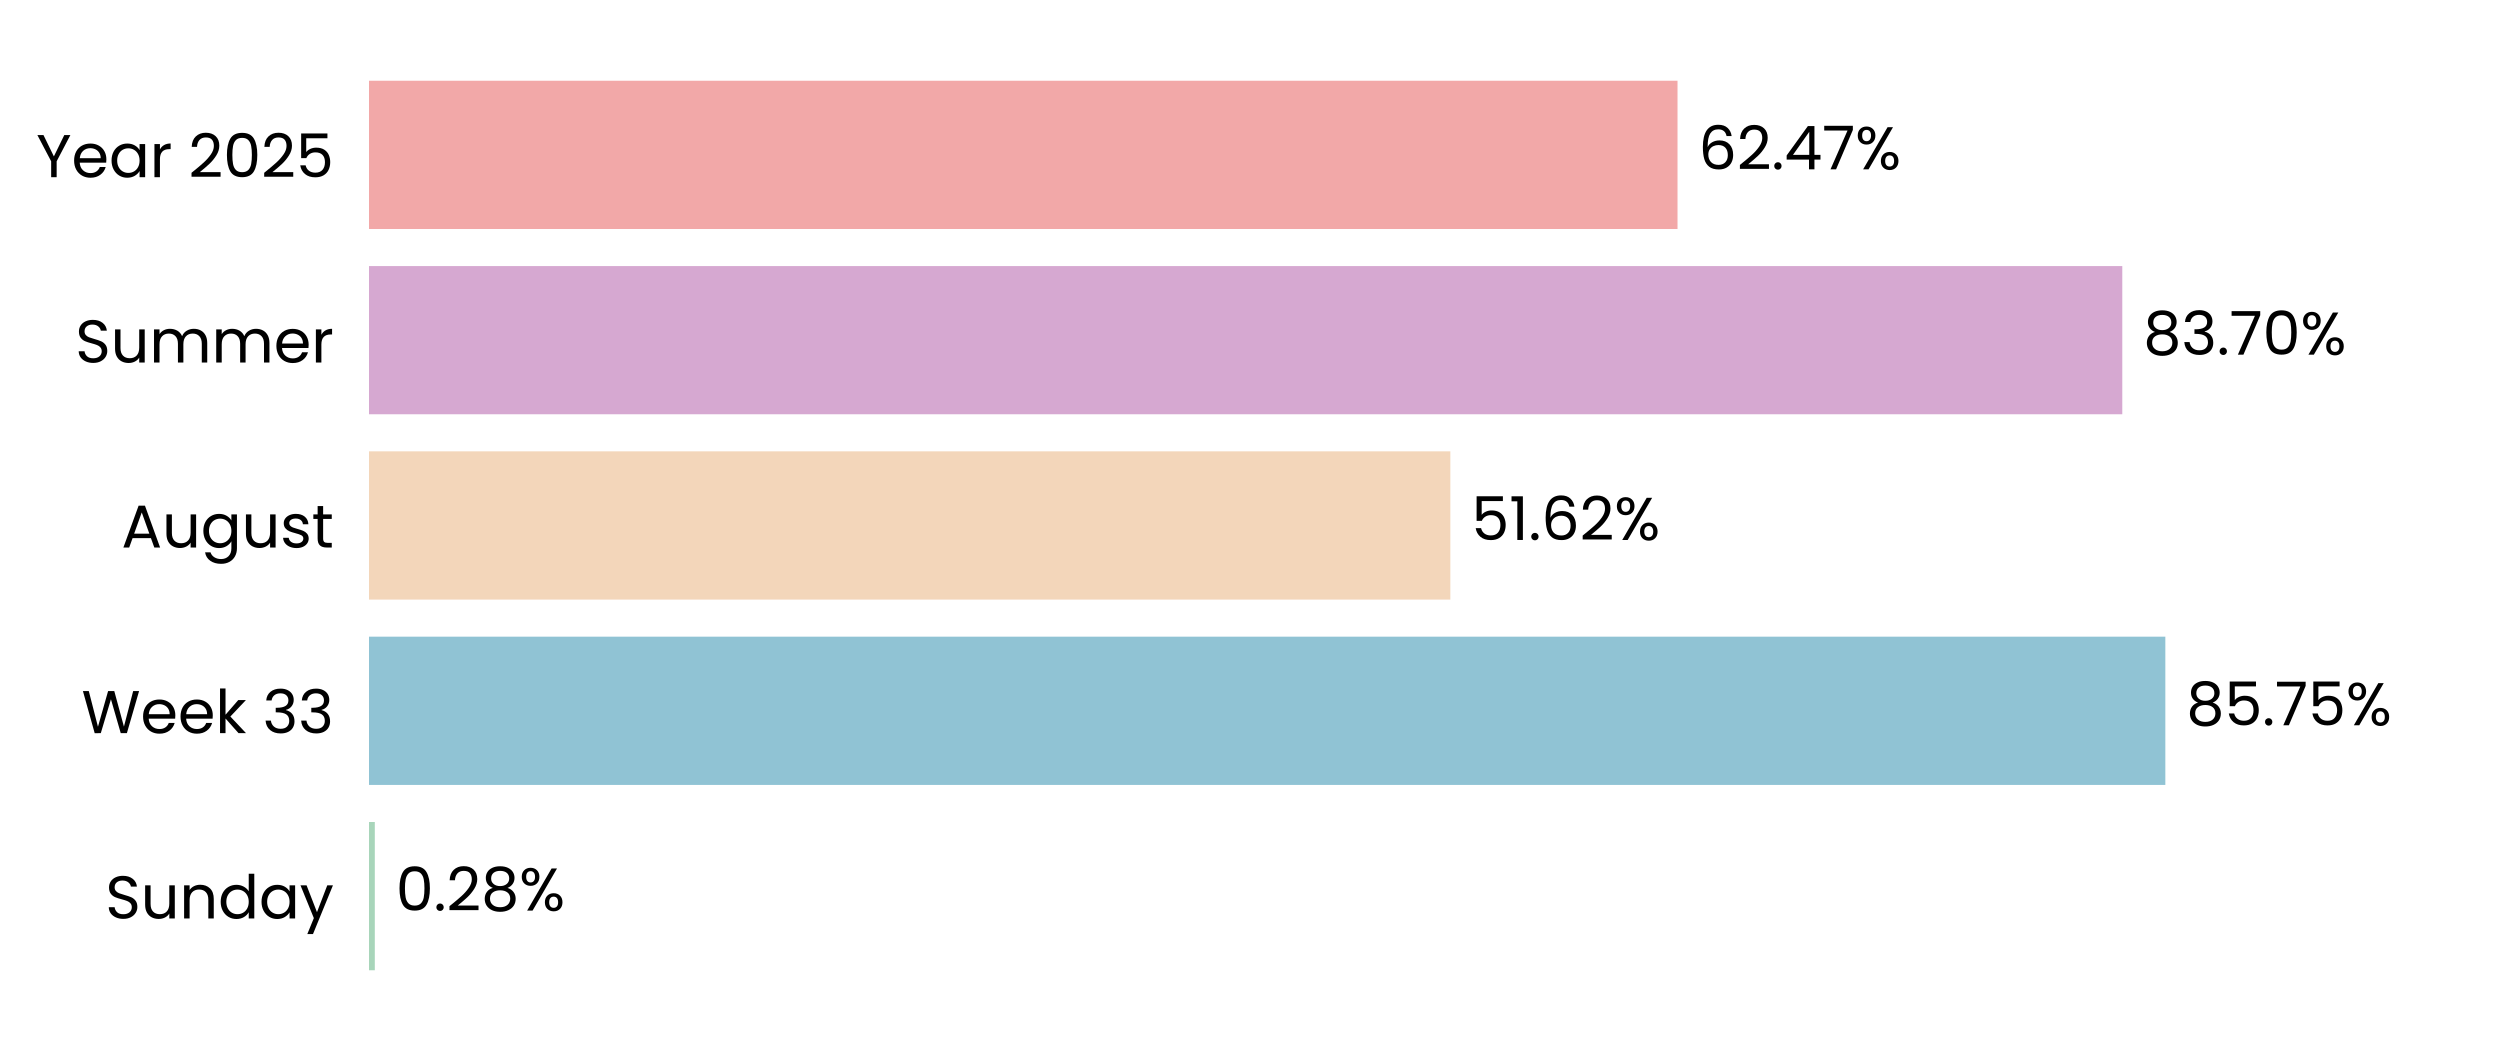
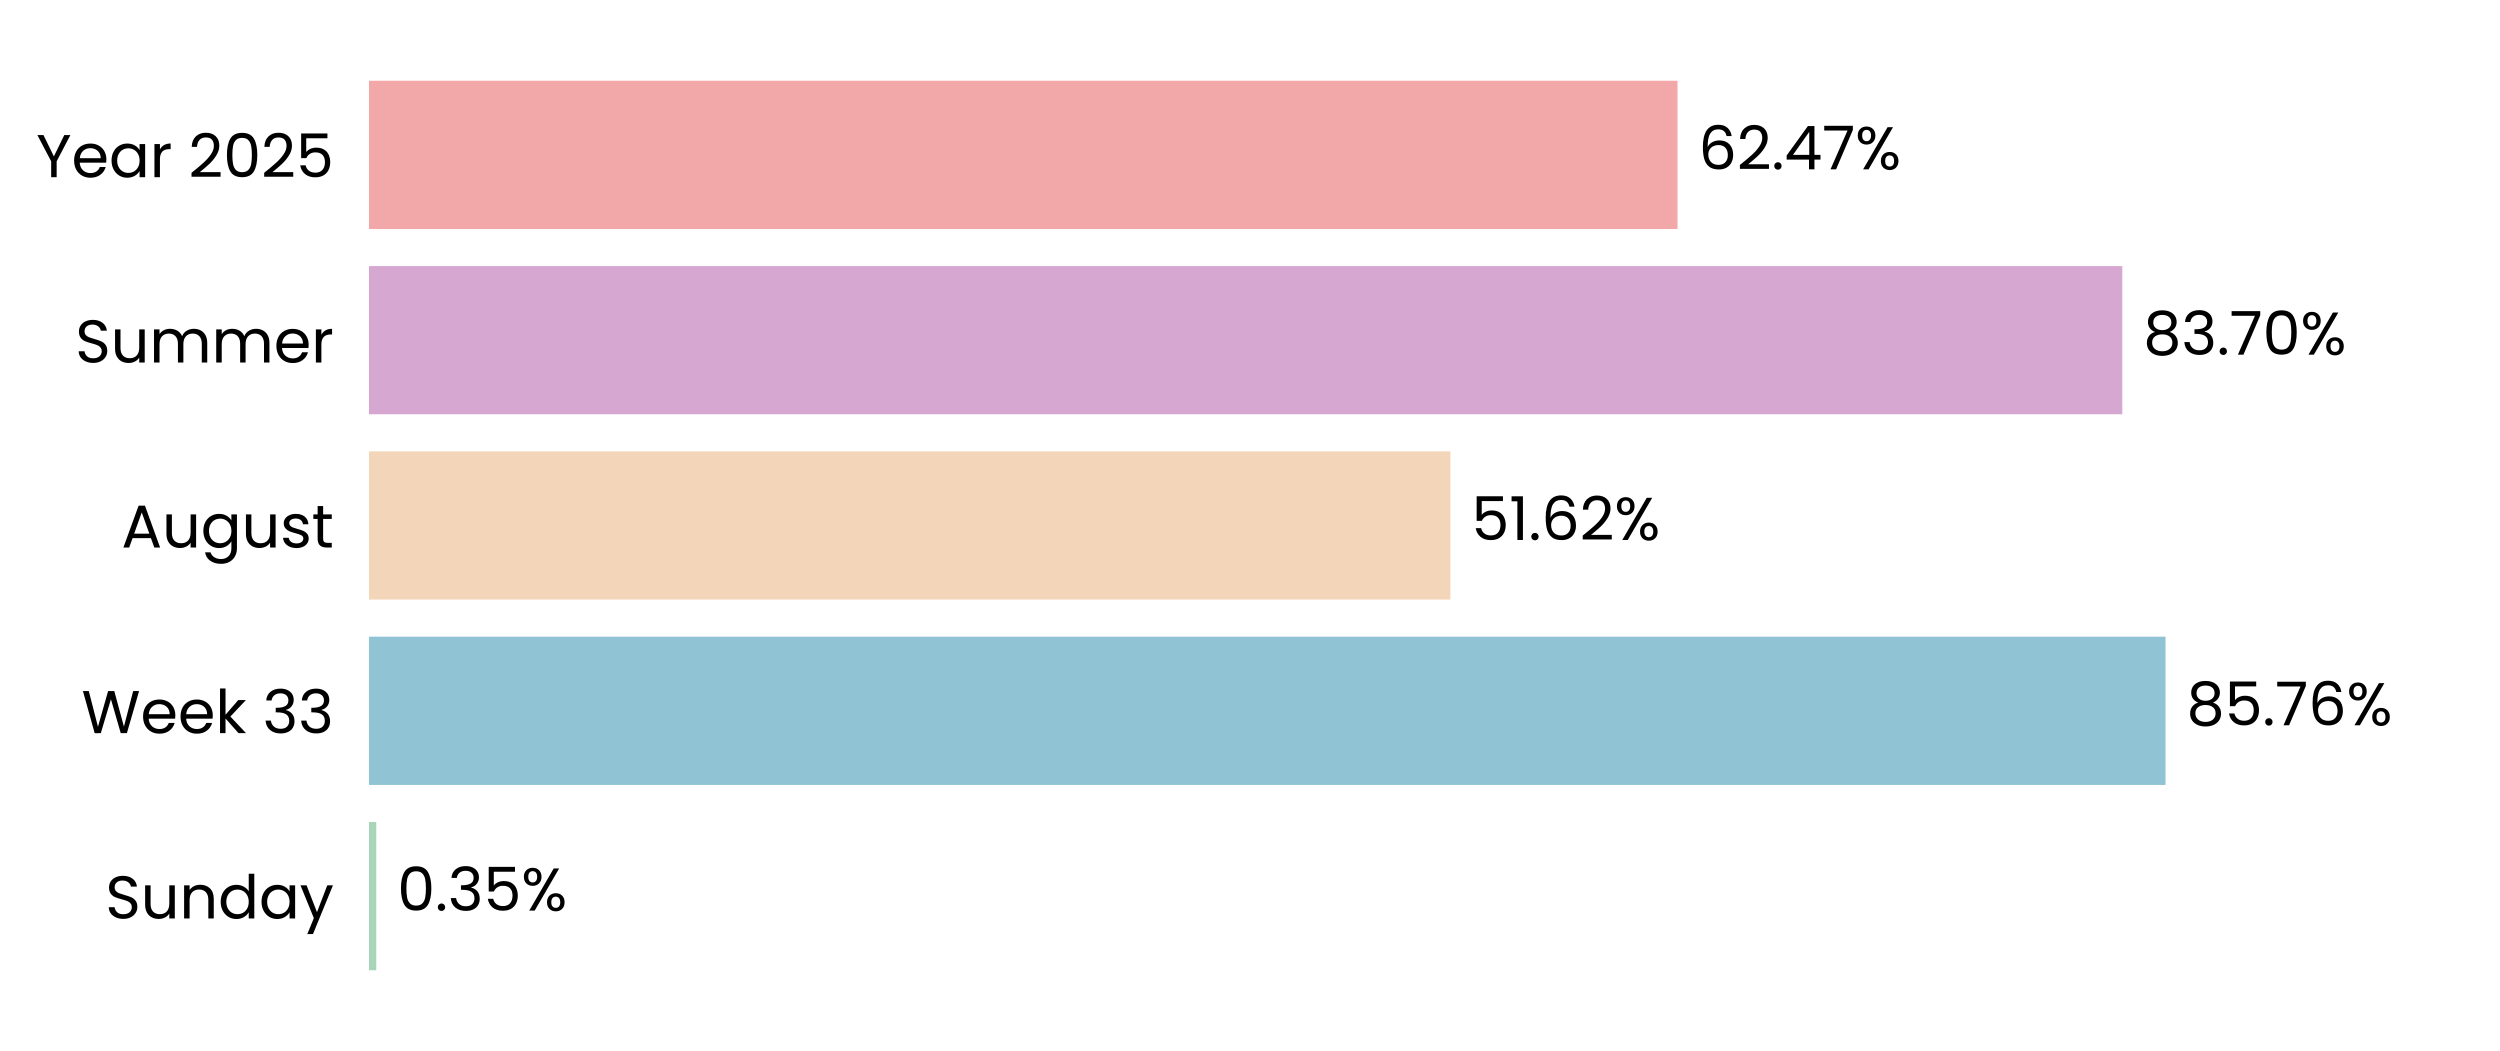
<svg xmlns="http://www.w3.org/2000/svg" xmlns:xlink="http://www.w3.org/1999/xlink" width="496.691pt" height="208.8pt" viewBox="0 0 496.691 208.8" version="1.1">
  <defs>
    <style type="text/css">*{stroke-linejoin: round; stroke-linecap: butt}</style>
  </defs>
  <g id="figure_1">
    <g id="patch_1">
      <path d="M 0 208.8  L 496.691 208.8  L 496.691 0  L 0 0  L 0 208.8  z " style="fill: none" />
    </g>
    <g id="axes_1">
      <g id="patch_2">
        <path d="M 73.311 201.6  L 489.491 201.6  L 489.491 7.2  L 73.311 7.2  L 73.311 201.6  z " style="fill: none" />
      </g>
      <g id="patch_3">
-         <path d="M 73.311 192.764  L 74.467 192.764  L 74.467 163.309  L 73.311 163.309  z " clip-path="url(#p9124fcfd71)" style="fill: #a8d5ba" />
+         <path d="M 73.311 192.764  L 74.756 192.764  L 74.756 163.309  L 73.311 163.309  z " clip-path="url(#p2b1c33a8af)" style="fill: #a8d5ba" />
      </g>
      <g id="patch_4">
-         <path d="M 73.311 155.945  L 430.202 155.945  L 430.202 126.491  L 73.311 126.491  z " clip-path="url(#p9124fcfd71)" style="fill: #90c3d4" />
+         <path d="M 73.311 155.945  L 430.243 155.945  L 430.243 126.491  L 73.311 126.491  z " clip-path="url(#p2b1c33a8af)" style="fill: #90c3d4" />
      </g>
      <g id="patch_5">
-         <path d="M 73.311 119.127  L 288.151 119.127  L 288.151 89.673  L 73.311 89.673  z " clip-path="url(#p9124fcfd71)" style="fill: #f3d6ba" />
+         <path d="M 73.311 119.127  L 288.16 119.127  L 288.16 89.673  L 73.311 89.673  z " clip-path="url(#p2b1c33a8af)" style="fill: #f3d6ba" />
      </g>
      <g id="patch_6">
-         <path d="M 73.311 82.309  L 421.648 82.309  L 421.648 52.855  L 73.311 52.855  z " clip-path="url(#p9124fcfd71)" style="fill: #d6a8d1" />
+         <path d="M 73.311 82.309  L 421.652 82.309  L 421.652 52.855  L 73.311 52.855  z " clip-path="url(#p2b1c33a8af)" style="fill: #d6a8d1" />
      </g>
      <g id="patch_7">
-         <path d="M 73.311 45.491  L 333.284 45.491  L 333.284 16.036  L 73.311 16.036  z " clip-path="url(#p9124fcfd71)" style="fill: #f2a8a8" />
+         <path d="M 73.311 45.491  L 333.285 45.491  L 333.285 16.036  L 73.311 16.036  z " clip-path="url(#p2b1c33a8af)" style="fill: #f2a8a8" />
      </g>
      <g id="matplotlib.axis_1">
        <g id="ytick_1">
          <g id="text_1">
            <g transform="translate(20.92875 182.4764) scale(0.12 -0.12)">
              <defs>
                <path id="Poppins-Regular-53" d="M 1907 -45  Q 1466 -45 1117 112  Q 768 269 569 547  Q 371 826 365 1190  L 986 1190  Q 1018 877 1245 662  Q 1472 448 1907 448  Q 2323 448 2563 656  Q 2803 864 2803 1190  Q 2803 1446 2662 1606  Q 2522 1766 2310 1849  Q 2099 1933 1741 2029  Q 1299 2144 1033 2259  Q 768 2374 579 2620  Q 390 2867 390 3283  Q 390 3648 576 3929  Q 762 4211 1098 4364  Q 1434 4518 1869 4518  Q 2496 4518 2896 4204  Q 3296 3891 3347 3373  L 2707 3373  Q 2675 3629 2438 3824  Q 2202 4019 1811 4019  Q 1446 4019 1216 3830  Q 986 3642 986 3302  Q 986 3059 1123 2905  Q 1261 2752 1462 2672  Q 1664 2592 2029 2490  Q 2470 2368 2739 2249  Q 3008 2131 3200 1884  Q 3392 1638 3392 1216  Q 3392 890 3219 602  Q 3046 314 2707 134  Q 2368 -45 1907 -45  z " transform="scale(0.015625)" />
                <path id="Poppins-Regular-75" d="M 3603 3507  L 3603 0  L 3021 0  L 3021 518  Q 2854 250 2556 99  Q 2259 -51 1901 -51  Q 1491 -51 1164 118  Q 838 288 649 627  Q 461 966 461 1453  L 461 3507  L 1037 3507  L 1037 1530  Q 1037 1011 1299 732  Q 1562 454 2016 454  Q 2483 454 2752 742  Q 3021 1030 3021 1581  L 3021 3507  L 3603 3507  z " transform="scale(0.015625)" />
                <path id="Poppins-Regular-6e" d="M 2202 3571  Q 2842 3571 3238 3184  Q 3635 2797 3635 2067  L 3635 0  L 3059 0  L 3059 1984  Q 3059 2509 2796 2787  Q 2534 3066 2080 3066  Q 1619 3066 1347 2778  Q 1075 2490 1075 1939  L 1075 0  L 493 0  L 493 3507  L 1075 3507  L 1075 3008  Q 1248 3277 1545 3424  Q 1843 3571 2202 3571  z " transform="scale(0.015625)" />
                <path id="Poppins-Regular-64" d="M 275 1766  Q 275 2304 492 2710  Q 710 3117 1091 3341  Q 1472 3565 1946 3565  Q 2355 3565 2707 3376  Q 3059 3187 3245 2880  L 3245 4736  L 3834 4736  L 3834 0  L 3245 0  L 3245 659  Q 3072 346 2733 144  Q 2394 -58 1939 -58  Q 1472 -58 1091 172  Q 710 403 492 819  Q 275 1235 275 1766  z M 3245 1760  Q 3245 2157 3085 2451  Q 2925 2746 2653 2902  Q 2381 3059 2054 3059  Q 1728 3059 1459 2905  Q 1190 2752 1030 2457  Q 870 2163 870 1766  Q 870 1363 1030 1065  Q 1190 768 1459 611  Q 1728 454 2054 454  Q 2381 454 2653 611  Q 2925 768 3085 1065  Q 3245 1363 3245 1760  z " transform="scale(0.015625)" />
                <path id="Poppins-Regular-61" d="M 275 1766  Q 275 2304 492 2710  Q 710 3117 1091 3341  Q 1472 3565 1939 3565  Q 2400 3565 2739 3366  Q 3078 3168 3245 2867  L 3245 3507  L 3834 3507  L 3834 0  L 3245 0  L 3245 653  Q 3072 346 2729 144  Q 2387 -58 1933 -58  Q 1466 -58 1088 172  Q 710 403 492 819  Q 275 1235 275 1766  z M 3245 1760  Q 3245 2157 3085 2451  Q 2925 2746 2653 2902  Q 2381 3059 2054 3059  Q 1728 3059 1459 2905  Q 1190 2752 1030 2457  Q 870 2163 870 1766  Q 870 1363 1030 1065  Q 1190 768 1459 611  Q 1728 454 2054 454  Q 2381 454 2653 611  Q 2925 768 3085 1065  Q 3245 1363 3245 1760  z " transform="scale(0.015625)" />
                <path id="Poppins-Regular-79" d="M 3514 3507  L 1402 -1651  L 800 -1651  L 1491 38  L 77 3507  L 723 3507  L 1824 666  L 2912 3507  L 3514 3507  z " transform="scale(0.015625)" />
              </defs>
              <use xlink:href="#Poppins-Regular-53" />
              <use xlink:href="#Poppins-Regular-75" transform="translate(58.7 0)" />
              <use xlink:href="#Poppins-Regular-6e" transform="translate(122.7 0)" />
              <use xlink:href="#Poppins-Regular-64" transform="translate(186.7 0)" />
              <use xlink:href="#Poppins-Regular-61" transform="translate(254.3 0)" />
              <use xlink:href="#Poppins-Regular-79" transform="translate(321.8999 0)" />
            </g>
          </g>
        </g>
        <g id="ytick_2">
          <g id="text_2">
            <g transform="translate(16.19813 145.6582) scale(0.12 -0.12)">
              <defs>
                <path id="Poppins-Regular-57" d="M 6099 4461  L 4806 0  L 4154 0  L 3117 3590  L 2042 0  L 1395 -6  L 147 4461  L 768 4461  L 1741 678  L 2816 4461  L 3469 4461  L 4493 691  L 5472 4461  L 6099 4461  z " transform="scale(0.015625)" />
                <path id="Poppins-Regular-65" d="M 3693 1888  Q 3693 1722 3674 1536  L 870 1536  Q 902 1018 1225 726  Q 1549 435 2010 435  Q 2387 435 2640 611  Q 2893 787 2995 1082  L 3622 1082  Q 3482 576 3059 259  Q 2637 -58 2010 -58  Q 1510 -58 1116 166  Q 723 390 499 803  Q 275 1216 275 1760  Q 275 2304 492 2713  Q 710 3123 1104 3344  Q 1498 3565 2010 3565  Q 2509 3565 2893 3347  Q 3277 3130 3485 2749  Q 3693 2368 3693 1888  z M 3091 2010  Q 3091 2342 2944 2582  Q 2797 2822 2544 2947  Q 2291 3072 1984 3072  Q 1542 3072 1232 2790  Q 922 2509 877 2010  L 3091 2010  z " transform="scale(0.015625)" />
                <path id="Poppins-Regular-6b" d="M 2451 0  L 1075 1549  L 1075 0  L 493 0  L 493 4736  L 1075 4736  L 1075 1952  L 2426 3507  L 3238 3507  L 1587 1760  L 3245 0  L 2451 0  z " transform="scale(0.015625)" />
                <path id="Poppins-Regular-20" transform="scale(0.015625)" />
                <path id="Poppins-Regular-33" d="M 384 3462  Q 429 4051 838 4384  Q 1248 4717 1901 4717  Q 2336 4717 2653 4560  Q 2970 4403 3133 4134  Q 3296 3866 3296 3526  Q 3296 3130 3069 2842  Q 2842 2554 2477 2470  L 2477 2438  Q 2893 2336 3136 2035  Q 3379 1734 3379 1248  Q 3379 883 3212 592  Q 3046 301 2713 134  Q 2381 -32 1914 -32  Q 1235 -32 800 323  Q 365 678 314 1331  L 877 1331  Q 922 947 1190 704  Q 1459 461 1907 461  Q 2355 461 2588 694  Q 2822 928 2822 1299  Q 2822 1779 2502 1990  Q 2182 2202 1536 2202  L 1389 2202  L 1389 2688  L 1542 2688  Q 2131 2694 2432 2883  Q 2733 3072 2733 3469  Q 2733 3808 2512 4013  Q 2291 4218 1882 4218  Q 1485 4218 1241 4013  Q 998 3808 954 3462  L 384 3462  z " transform="scale(0.015625)" />
              </defs>
              <use xlink:href="#Poppins-Regular-57" />
              <use xlink:href="#Poppins-Regular-65" transform="translate(97.59999 0)" />
              <use xlink:href="#Poppins-Regular-65" transform="translate(159.6 0)" />
              <use xlink:href="#Poppins-Regular-6b" transform="translate(221.6 0)" />
              <use xlink:href="#Poppins-Regular-20" transform="translate(273.0999 0)" />
              <use xlink:href="#Poppins-Regular-33" transform="translate(299.7999 0)" />
              <use xlink:href="#Poppins-Regular-33" transform="translate(358.6999 0)" />
            </g>
          </g>
        </g>
        <g id="ytick_3">
          <g id="text_3">
            <g transform="translate(24.11812 108.78) scale(0.12 -0.12)">
              <defs>
                <path id="Poppins-Regular-41" d="M 3130 992  L 1184 992  L 826 0  L 211 0  L 1824 4435  L 2496 4435  L 4102 0  L 3488 0  L 3130 992  z M 2963 1466  L 2157 3718  L 1350 1466  L 2963 1466  z " transform="scale(0.015625)" />
                <path id="Poppins-Regular-67" d="M 1939 3565  Q 2394 3565 2736 3366  Q 3078 3168 3245 2867  L 3245 3507  L 3834 3507  L 3834 -77  Q 3834 -557 3629 -931  Q 3424 -1306 3043 -1517  Q 2662 -1728 2157 -1728  Q 1466 -1728 1005 -1401  Q 544 -1075 461 -512  L 1037 -512  Q 1133 -832 1433 -1027  Q 1734 -1222 2157 -1222  Q 2637 -1222 2941 -921  Q 3245 -621 3245 -77  L 3245 659  Q 3072 352 2733 147  Q 2394 -58 1939 -58  Q 1472 -58 1091 172  Q 710 403 492 819  Q 275 1235 275 1766  Q 275 2304 492 2710  Q 710 3117 1091 3341  Q 1472 3565 1939 3565  z M 3245 1760  Q 3245 2157 3085 2451  Q 2925 2746 2653 2902  Q 2381 3059 2054 3059  Q 1728 3059 1459 2905  Q 1190 2752 1030 2457  Q 870 2163 870 1766  Q 870 1363 1030 1065  Q 1190 768 1459 611  Q 1728 454 2054 454  Q 2381 454 2653 611  Q 2925 768 3085 1065  Q 3245 1363 3245 1760  z " transform="scale(0.015625)" />
                <path id="Poppins-Regular-73" d="M 1734 -58  Q 1331 -58 1011 80  Q 691 218 505 464  Q 320 710 301 1030  L 902 1030  Q 928 768 1149 601  Q 1370 435 1728 435  Q 2061 435 2253 582  Q 2445 730 2445 954  Q 2445 1184 2240 1296  Q 2035 1408 1606 1517  Q 1216 1619 969 1724  Q 723 1830 547 2038  Q 371 2246 371 2586  Q 371 2854 531 3078  Q 691 3302 985 3433  Q 1280 3565 1658 3565  Q 2240 3565 2598 3270  Q 2957 2976 2982 2464  L 2400 2464  Q 2381 2739 2179 2905  Q 1978 3072 1638 3072  Q 1325 3072 1139 2937  Q 954 2803 954 2586  Q 954 2413 1066 2301  Q 1178 2189 1347 2121  Q 1517 2054 1818 1971  Q 2195 1869 2432 1769  Q 2669 1670 2838 1472  Q 3008 1274 3014 954  Q 3014 666 2854 435  Q 2694 205 2403 73  Q 2112 -58 1734 -58  z " transform="scale(0.015625)" />
                <path id="Poppins-Regular-74" d="M 1203 3027  L 1203 960  Q 1203 704 1312 598  Q 1421 493 1690 493  L 2118 493  L 2118 0  L 1594 0  Q 1107 0 864 224  Q 621 448 621 960  L 621 3027  L 166 3027  L 166 3507  L 621 3507  L 621 4390  L 1203 4390  L 1203 3507  L 2118 3507  L 2118 3027  L 1203 3027  z " transform="scale(0.015625)" />
              </defs>
              <use xlink:href="#Poppins-Regular-41" />
              <use xlink:href="#Poppins-Regular-75" transform="translate(67.39999 0)" />
              <use xlink:href="#Poppins-Regular-67" transform="translate(131.4 0)" />
              <use xlink:href="#Poppins-Regular-75" transform="translate(199 0)" />
              <use xlink:href="#Poppins-Regular-73" transform="translate(263 0)" />
              <use xlink:href="#Poppins-Regular-74" transform="translate(315.2 0)" />
            </g>
          </g>
        </g>
        <g id="ytick_4">
          <g id="text_4">
            <g transform="translate(14.95125 72.02182) scale(0.12 -0.12)">
              <defs>
                <path id="Poppins-Regular-6d" d="M 4710 3571  Q 5120 3571 5440 3401  Q 5760 3232 5945 2893  Q 6131 2554 6131 2067  L 6131 0  L 5555 0  L 5555 1984  Q 5555 2509 5296 2787  Q 5037 3066 4595 3066  Q 4141 3066 3872 2774  Q 3603 2483 3603 1933  L 3603 0  L 3027 0  L 3027 1984  Q 3027 2509 2768 2787  Q 2509 3066 2067 3066  Q 1613 3066 1344 2774  Q 1075 2483 1075 1933  L 1075 0  L 493 0  L 493 3507  L 1075 3507  L 1075 3002  Q 1248 3277 1539 3424  Q 1830 3571 2182 3571  Q 2624 3571 2963 3372  Q 3302 3174 3469 2790  Q 3616 3162 3955 3366  Q 4294 3571 4710 3571  z " transform="scale(0.015625)" />
                <path id="Poppins-Regular-72" d="M 1075 2938  Q 1229 3238 1513 3404  Q 1798 3571 2208 3571  L 2208 2970  L 2054 2970  Q 1075 2970 1075 1907  L 1075 0  L 493 0  L 493 3507  L 1075 3507  L 1075 2938  z " transform="scale(0.015625)" />
              </defs>
              <use xlink:href="#Poppins-Regular-53" />
              <use xlink:href="#Poppins-Regular-75" transform="translate(58.7 0)" />
              <use xlink:href="#Poppins-Regular-6d" transform="translate(122.7 0)" />
              <use xlink:href="#Poppins-Regular-6d" transform="translate(225.7 0)" />
              <use xlink:href="#Poppins-Regular-65" transform="translate(328.7 0)" />
              <use xlink:href="#Poppins-Regular-72" transform="translate(390.6999 0)" />
            </g>
          </g>
        </g>
        <g id="ytick_5">
          <g id="text_5">
            <g transform="translate(7.2 35.20364) scale(0.12 -0.12)">
              <defs>
                <path id="Poppins-Regular-59" d="M 3616 4461  L 2163 1683  L 2163 0  L 1581 0  L 1581 1683  L 122 4461  L 768 4461  L 1869 2202  L 2970 4461  L 3616 4461  z " transform="scale(0.015625)" />
                <path id="Poppins-Regular-32" d="M 326 467  Q 1139 1120 1600 1539  Q 2061 1958 2377 2416  Q 2694 2874 2694 3315  Q 2694 3731 2492 3971  Q 2291 4211 1843 4211  Q 1408 4211 1168 3939  Q 928 3667 909 3213  L 346 3213  Q 371 3930 780 4320  Q 1190 4710 1837 4710  Q 2496 4710 2883 4345  Q 3270 3981 3270 3341  Q 3270 2810 2953 2307  Q 2637 1805 2233 1424  Q 1830 1043 1203 538  L 3405 538  L 3405 51  L 326 51  L 326 467  z " transform="scale(0.015625)" />
                <path id="Poppins-Regular-30" d="M 397 2362  Q 397 3462 755 4080  Q 1114 4698 2010 4698  Q 2899 4698 3257 4080  Q 3616 3462 3616 2362  Q 3616 1242 3257 621  Q 2899 0 2010 0  Q 1114 0 755 621  Q 397 1242 397 2362  z M 3040 2362  Q 3040 2918 2966 3305  Q 2893 3693 2665 3929  Q 2438 4166 2010 4166  Q 1574 4166 1347 3929  Q 1120 3693 1046 3305  Q 973 2918 973 2362  Q 973 1786 1046 1395  Q 1120 1005 1347 768  Q 1574 531 2010 531  Q 2438 531 2665 768  Q 2893 1005 2966 1395  Q 3040 1786 3040 2362  z " transform="scale(0.015625)" />
                <path id="Poppins-Regular-35" d="M 3347 4122  L 1101 4122  L 1101 2662  Q 1248 2867 1536 2998  Q 1824 3130 2157 3130  Q 2688 3130 3021 2909  Q 3354 2688 3498 2339  Q 3642 1990 3642 1600  Q 3642 1139 3469 774  Q 3296 410 2941 198  Q 2586 -13 2061 -13  Q 1389 -13 973 332  Q 557 678 467 1254  L 1037 1254  Q 1120 890 1389 685  Q 1658 480 2067 480  Q 2573 480 2829 784  Q 3085 1088 3085 1587  Q 3085 2086 2829 2358  Q 2573 2630 2074 2630  Q 1734 2630 1481 2467  Q 1229 2304 1114 2022  L 563 2022  L 563 4634  L 3347 4634  L 3347 4122  z " transform="scale(0.015625)" />
              </defs>
              <use xlink:href="#Poppins-Regular-59" />
              <use xlink:href="#Poppins-Regular-65" transform="translate(58.39999 0)" />
              <use xlink:href="#Poppins-Regular-61" transform="translate(120.4 0)" />
              <use xlink:href="#Poppins-Regular-72" transform="translate(188 0)" />
              <use xlink:href="#Poppins-Regular-20" transform="translate(225.3 0)" />
              <use xlink:href="#Poppins-Regular-32" transform="translate(252 0)" />
              <use xlink:href="#Poppins-Regular-30" transform="translate(309.4999 0)" />
              <use xlink:href="#Poppins-Regular-32" transform="translate(372.2999 0)" />
              <use xlink:href="#Poppins-Regular-35" transform="translate(429.7999 0)" />
            </g>
          </g>
        </g>
      </g>
      <g id="text_6">
-         <g transform="translate(78.62911 180.9164) scale(0.12 -0.12)">
+         <g transform="translate(78.91812 180.9164) scale(0.12 -0.12)">
          <defs>
            <path id="Poppins-Regular-2e" d="M 678 -38  Q 512 -38 397 77  Q 282 192 282 358  Q 282 525 397 640  Q 512 755 678 755  Q 838 755 950 640  Q 1062 525 1062 358  Q 1062 192 950 77  Q 838 -38 678 -38  z " transform="scale(0.015625)" />
-             <path id="Poppins-Regular-38" d="M 1242 2406  Q 883 2547 691 2816  Q 499 3085 499 3469  Q 499 3814 672 4092  Q 845 4371 1187 4534  Q 1530 4698 2016 4698  Q 2502 4698 2844 4534  Q 3187 4371 3363 4092  Q 3539 3814 3539 3469  Q 3539 3098 3340 2819  Q 3142 2541 2797 2406  Q 3194 2285 3427 1981  Q 3661 1677 3661 1248  Q 3661 832 3456 521  Q 3251 211 2876 41  Q 2502 -128 2016 -128  Q 1530 -128 1162 41  Q 794 211 589 521  Q 384 832 384 1248  Q 384 1677 614 1984  Q 845 2291 1242 2406  z M 2976 3398  Q 2976 3789 2720 4000  Q 2464 4211 2016 4211  Q 1574 4211 1318 4000  Q 1062 3789 1062 3392  Q 1062 3034 1328 2816  Q 1594 2598 2016 2598  Q 2445 2598 2710 2819  Q 2976 3040 2976 3398  z M 2016 2150  Q 1542 2150 1241 1929  Q 941 1709 941 1267  Q 941 858 1232 608  Q 1523 358 2016 358  Q 2509 358 2797 608  Q 3085 858 3085 1267  Q 3085 1696 2790 1923  Q 2496 2150 2016 2150  z " transform="scale(0.015625)" />
            <path id="Poppins-Regular-25" d="M 269 3584  Q 269 4019 531 4278  Q 794 4538 1203 4538  Q 1613 4538 1875 4278  Q 2138 4019 2138 3584  Q 2138 3142 1875 2883  Q 1613 2624 1203 2624  Q 794 2624 531 2883  Q 269 3142 269 3584  z M 4006 4467  L 1414 0  L 838 0  L 3430 4467  L 4006 4467  z M 1203 4179  Q 986 4179 861 4028  Q 736 3878 736 3584  Q 736 3290 861 3136  Q 986 2982 1203 2982  Q 1421 2982 1549 3139  Q 1677 3296 1677 3584  Q 1677 3878 1549 4028  Q 1421 4179 1203 4179  z M 2720 883  Q 2720 1325 2982 1584  Q 3245 1843 3654 1843  Q 4064 1843 4323 1584  Q 4582 1325 4582 883  Q 4582 448 4323 185  Q 4064 -77 3654 -77  Q 3245 -77 2982 182  Q 2720 442 2720 883  z M 3648 1478  Q 3430 1478 3302 1328  Q 3174 1178 3174 883  Q 3174 595 3302 444  Q 3430 294 3648 294  Q 3866 294 3994 444  Q 4122 595 4122 883  Q 4122 1178 3994 1328  Q 3866 1478 3648 1478  z " transform="scale(0.015625)" />
          </defs>
          <use xlink:href="#Poppins-Regular-30" />
          <use xlink:href="#Poppins-Regular-2e" transform="translate(62.79999 0)" />
-           <use xlink:href="#Poppins-Regular-32" transform="translate(83.79997 0)" />
-           <use xlink:href="#Poppins-Regular-38" transform="translate(141.3 0)" />
-           <use xlink:href="#Poppins-Regular-25" transform="translate(204.3999 0)" />
+           <use xlink:href="#Poppins-Regular-33" transform="translate(83.79997 0)" />
+           <use xlink:href="#Poppins-Regular-35" transform="translate(142.7 0)" />
+           <use xlink:href="#Poppins-Regular-25" transform="translate(205.5 0)" />
        </g>
      </g>
      <g id="text_7">
-         <g transform="translate(434.3639 144.0982) scale(0.12 -0.12)">
+         <g transform="translate(434.4052 144.0982) scale(0.12 -0.12)">
          <defs>
+             <path id="Poppins-Regular-38" d="M 1242 2406  Q 883 2547 691 2816  Q 499 3085 499 3469  Q 499 3814 672 4092  Q 845 4371 1187 4534  Q 1530 4698 2016 4698  Q 2502 4698 2844 4534  Q 3187 4371 3363 4092  Q 3539 3814 3539 3469  Q 3539 3098 3340 2819  Q 3142 2541 2797 2406  Q 3194 2285 3427 1981  Q 3661 1677 3661 1248  Q 3661 832 3456 521  Q 3251 211 2876 41  Q 2502 -128 2016 -128  Q 1530 -128 1162 41  Q 794 211 589 521  Q 384 832 384 1248  Q 384 1677 614 1984  Q 845 2291 1242 2406  z M 2976 3398  Q 2976 3789 2720 4000  Q 2464 4211 2016 4211  Q 1574 4211 1318 4000  Q 1062 3789 1062 3392  Q 1062 3034 1328 2816  Q 1594 2598 2016 2598  Q 2445 2598 2710 2819  Q 2976 3040 2976 3398  z M 2016 2150  Q 1542 2150 1241 1929  Q 941 1709 941 1267  Q 941 858 1232 608  Q 1523 358 2016 358  Q 2509 358 2797 608  Q 3085 858 3085 1267  Q 3085 1696 2790 1923  Q 2496 2150 2016 2150  z " transform="scale(0.015625)" />
            <path id="Poppins-Regular-37" d="M 3245 4173  L 1466 0  L 877 0  L 2682 4115  L 211 4115  L 211 4614  L 3245 4614  L 3245 4173  z " transform="scale(0.015625)" />
+             <path id="Poppins-Regular-36" d="M 2976 3526  Q 2835 4237 2099 4237  Q 1530 4237 1248 3798  Q 966 3360 973 2355  Q 1120 2688 1462 2877  Q 1805 3066 2227 3066  Q 2886 3066 3280 2656  Q 3674 2246 3674 1523  Q 3674 1088 3504 742  Q 3334 397 2992 192  Q 2650 -13 2163 -13  Q 1504 -13 1133 281  Q 762 576 614 1094  Q 467 1613 467 2374  Q 467 4723 2106 4723  Q 2733 4723 3091 4384  Q 3450 4045 3514 3526  L 2976 3526  z M 2106 2573  Q 1830 2573 1587 2461  Q 1344 2349 1193 2121  Q 1043 1894 1043 1568  Q 1043 1082 1324 778  Q 1606 474 2131 474  Q 2579 474 2844 752  Q 3110 1030 3110 1504  Q 3110 2003 2854 2288  Q 2598 2573 2106 2573  z " transform="scale(0.015625)" />
          </defs>
          <use xlink:href="#Poppins-Regular-38" />
          <use xlink:href="#Poppins-Regular-35" transform="translate(63.09999 0)" />
          <use xlink:href="#Poppins-Regular-2e" transform="translate(125.9 0)" />
          <use xlink:href="#Poppins-Regular-37" transform="translate(146.9 0)" />
-           <use xlink:href="#Poppins-Regular-35" transform="translate(201.5 0)" />
-           <use xlink:href="#Poppins-Regular-25" transform="translate(264.2999 0)" />
+           <use xlink:href="#Poppins-Regular-36" transform="translate(201.5 0)" />
+           <use xlink:href="#Poppins-Regular-25" transform="translate(264.9999 0)" />
        </g>
      </g>
      <g id="text_8">
-         <g transform="translate(292.3129 107.28) scale(0.12 -0.12)">
+         <g transform="translate(292.3222 107.28) scale(0.12 -0.12)">
          <defs>
            <path id="Poppins-Regular-31" d="M 243 4096  L 243 4627  L 1446 4627  L 1446 0  L 858 0  L 858 4096  L 243 4096  z " transform="scale(0.015625)" />
-             <path id="Poppins-Regular-36" d="M 2976 3526  Q 2835 4237 2099 4237  Q 1530 4237 1248 3798  Q 966 3360 973 2355  Q 1120 2688 1462 2877  Q 1805 3066 2227 3066  Q 2886 3066 3280 2656  Q 3674 2246 3674 1523  Q 3674 1088 3504 742  Q 3334 397 2992 192  Q 2650 -13 2163 -13  Q 1504 -13 1133 281  Q 762 576 614 1094  Q 467 1613 467 2374  Q 467 4723 2106 4723  Q 2733 4723 3091 4384  Q 3450 4045 3514 3526  L 2976 3526  z M 2106 2573  Q 1830 2573 1587 2461  Q 1344 2349 1193 2121  Q 1043 1894 1043 1568  Q 1043 1082 1324 778  Q 1606 474 2131 474  Q 2579 474 2844 752  Q 3110 1030 3110 1504  Q 3110 2003 2854 2288  Q 2598 2573 2106 2573  z " transform="scale(0.015625)" />
          </defs>
          <use xlink:href="#Poppins-Regular-35" />
          <use xlink:href="#Poppins-Regular-31" transform="translate(62.79999 0)" />
          <use xlink:href="#Poppins-Regular-2e" transform="translate(94.79997 0)" />
          <use xlink:href="#Poppins-Regular-36" transform="translate(115.8 0)" />
          <use xlink:href="#Poppins-Regular-32" transform="translate(179.2999 0)" />
          <use xlink:href="#Poppins-Regular-25" transform="translate(236.7999 0)" />
        </g>
      </g>
      <g id="text_9">
-         <g transform="translate(425.8102 70.46182) scale(0.12 -0.12)">
+         <g transform="translate(425.8133 70.46182) scale(0.12 -0.12)">
          <use xlink:href="#Poppins-Regular-38" />
          <use xlink:href="#Poppins-Regular-33" transform="translate(63.09999 0)" />
          <use xlink:href="#Poppins-Regular-2e" transform="translate(122 0)" />
          <use xlink:href="#Poppins-Regular-37" transform="translate(143 0)" />
          <use xlink:href="#Poppins-Regular-30" transform="translate(197.6 0)" />
          <use xlink:href="#Poppins-Regular-25" transform="translate(260.3999 0)" />
        </g>
      </g>
      <g id="text_10">
-         <g transform="translate(337.4462 33.64364) scale(0.12 -0.12)">
+         <g transform="translate(337.447 33.64364) scale(0.12 -0.12)">
          <defs>
            <path id="Poppins-Regular-34" d="M 256 1030  L 256 1472  L 2502 4582  L 3200 4582  L 3200 1536  L 3840 1536  L 3840 1030  L 3200 1030  L 3200 0  L 2624 0  L 2624 1030  L 256 1030  z M 2650 3974  L 928 1536  L 2650 1536  L 2650 3974  z " transform="scale(0.015625)" />
          </defs>
          <use xlink:href="#Poppins-Regular-36" />
          <use xlink:href="#Poppins-Regular-32" transform="translate(63.49999 0)" />
          <use xlink:href="#Poppins-Regular-2e" transform="translate(121 0)" />
          <use xlink:href="#Poppins-Regular-34" transform="translate(142 0)" />
          <use xlink:href="#Poppins-Regular-37" transform="translate(204.8999 0)" />
          <use xlink:href="#Poppins-Regular-25" transform="translate(259.4999 0)" />
        </g>
      </g>
    </g>
  </g>
  <defs>
-     <clipPath id="p9124fcfd71">
+     <clipPath id="p2b1c33a8af">
      <rect x="73.311" y="7.2" width="416.18" height="194.4" />
    </clipPath>
  </defs>
</svg>
